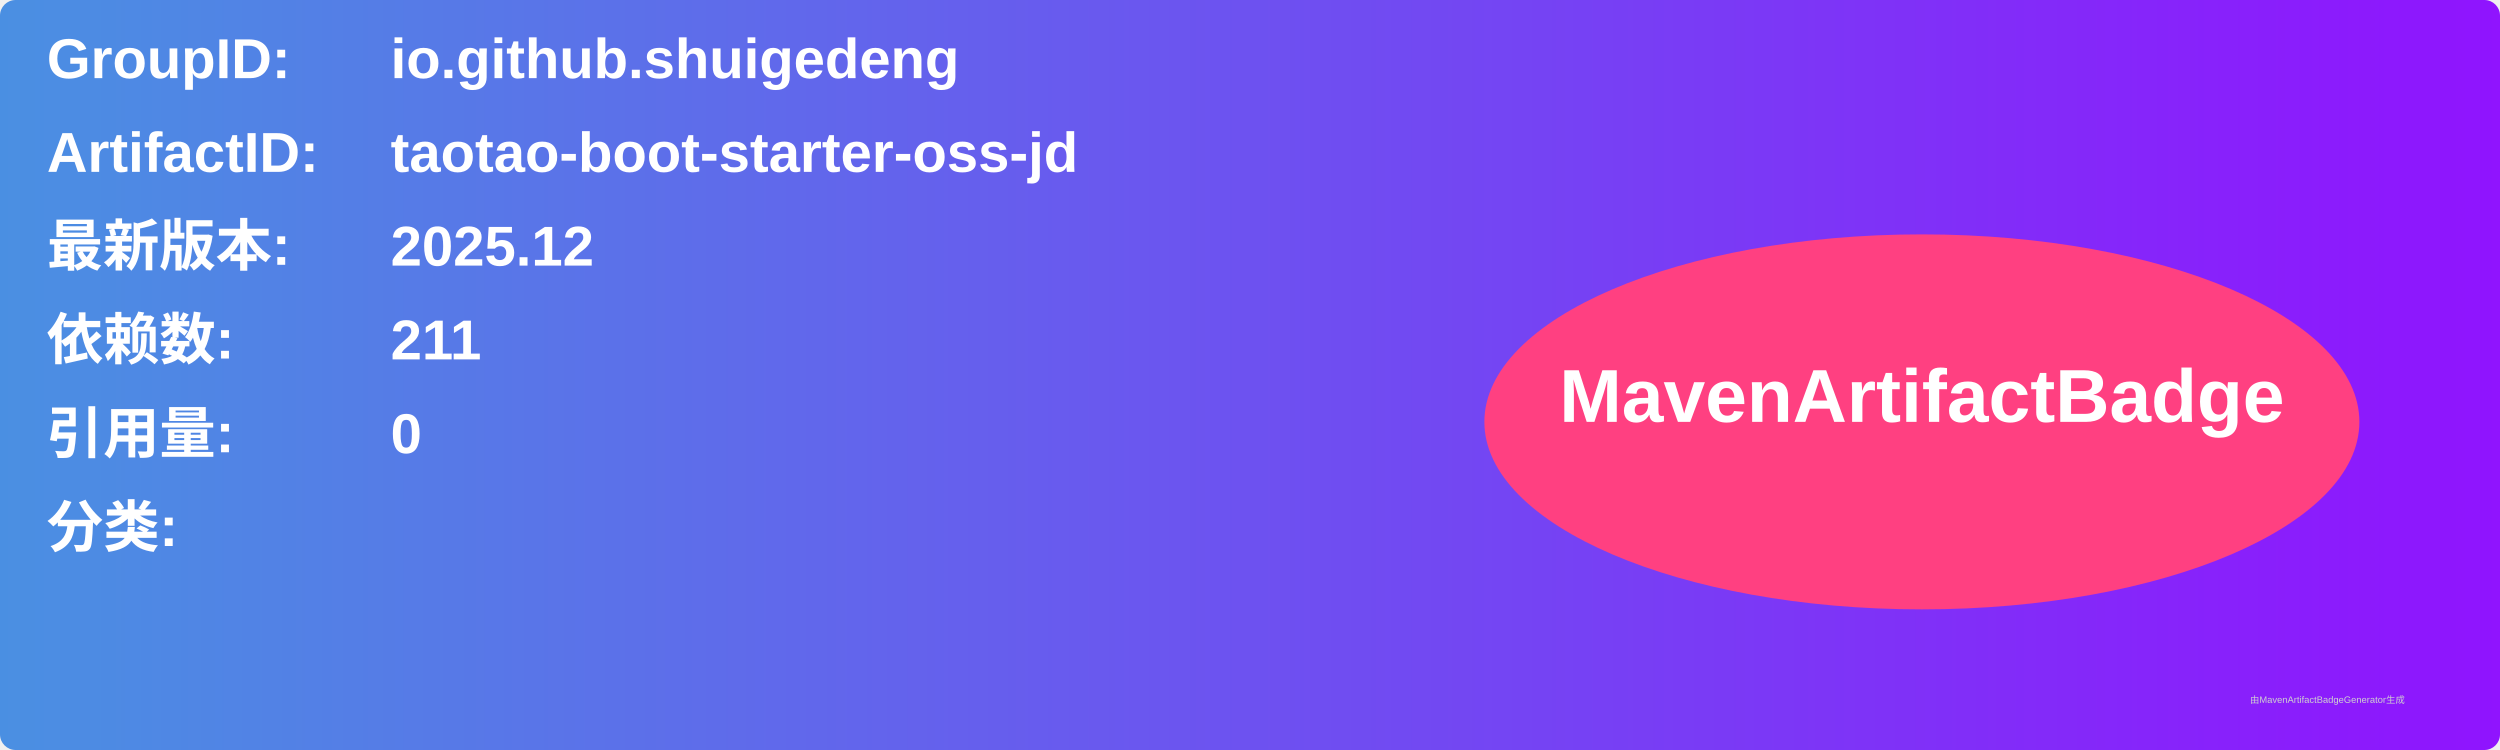
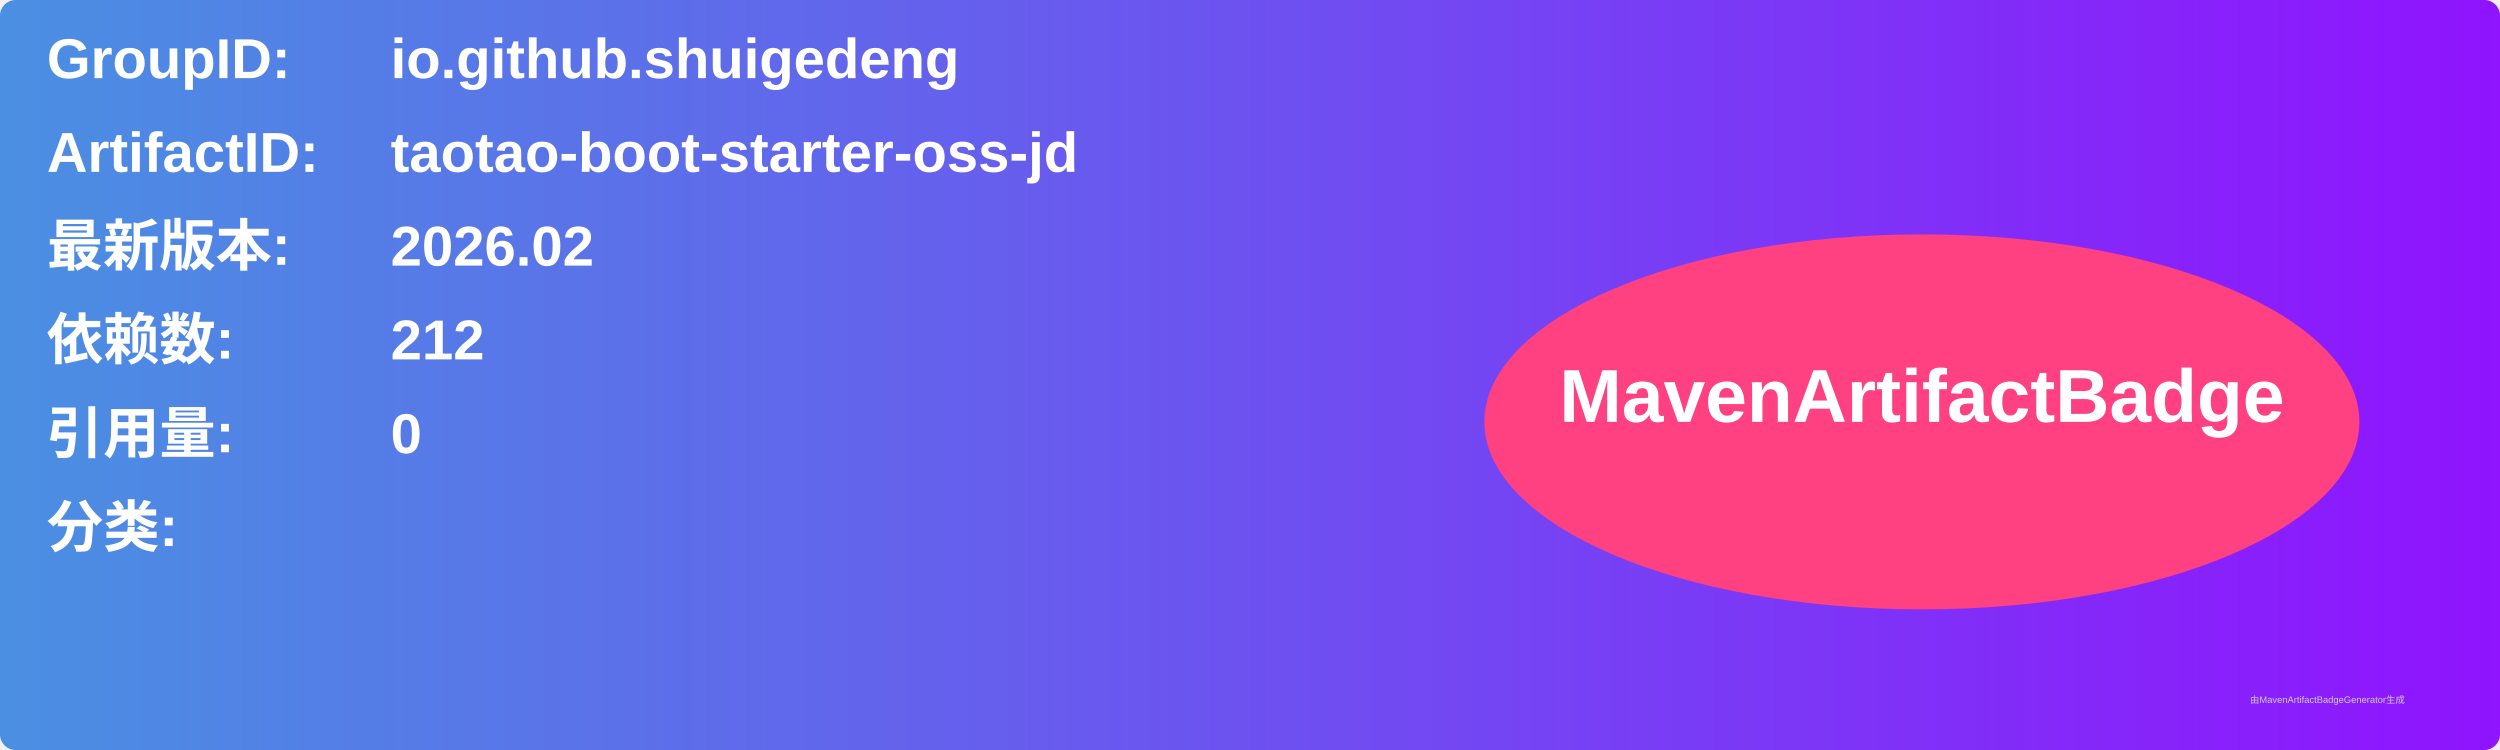
<svg xmlns="http://www.w3.org/2000/svg" width="800" height="240" viewBox="0 0 800 240">
  <linearGradient id="grad" x1="0%" y1="0%" x2="100%" y2="0%">
    <stop offset="0%" stop-color="#4a90e2" />
    <stop offset="100%" stop-color="#9013fe" />
  </linearGradient>
  <rect width="100%" height="100%" rx="5" ry="5" fill="url(#grad)" />
  <g transform="translate(15, 15)">
    <text x="0" y="10" font-family="Arial" font-size="18" fill="white" font-weight="bold" width="260">GroupID:</text>
    <text x="110" y="10" font-family="Arial" font-size="18" fill="white" font-weight="bold" width="460">io.github.shuigedeng</text>
    <text x="0" y="40" font-family="Arial" font-size="18" fill="white" font-weight="bold" width="260">ArtifactID:</text>
    <text x="110" y="40" font-family="Arial" font-size="18" fill="white" font-weight="bold" width="460">taotao-boot-starter-oss-jd</text>
    <text x="0" y="70" font-family="Arial" font-size="18" fill="white" font-weight="bold">最新版本:</text>
    <text x="110" y="70" font-family="Arial" font-size="18" fill="white" font-weight="bold">
-       <tspan font-weight="bold">2025.12</tspan>
+       <tspan font-weight="bold">2026.02</tspan>
    </text>
    <text x="0" y="100" font-family="Arial" font-size="18" fill="white" font-weight="bold">依赖数: </text>
    <text x="110" y="100" font-family="Arial" font-size="18" fill="white">
-       <tspan font-weight="bold">211</tspan>
+       <tspan font-weight="bold">212</tspan>
    </text>
    <text x="0" y="130" font-family="Arial" font-size="18" fill="white" font-weight="bold">引用量: </text>
    <text x="110" y="130" font-family="Arial" font-size="18" fill="white">
      <tspan font-weight="bold">0</tspan>
    </text>
    <text x="0" y="160" font-family="Arial" font-size="18" fill="white" font-weight="bold">分类:</text>
    <text x="10" y="190" font-family="Arial" font-size="10" fill="white">
      <tspan font-weight="bold" />
    </text>
    <ellipse cx="600" cy="120" rx="140" ry="60" fill="#ff4081" />
    <text x="600" y="120" text-anchor="middle" font-family="Arial" font-size="24" fill="white" font-weight="bold">MavenArtifactBadge</text>
  </g>
  <text x="720" y="225" font-family="Arial" font-size="3" fill="#d0d0d0">由MavenArtifactBadgeGenerator生成</text>
</svg>
